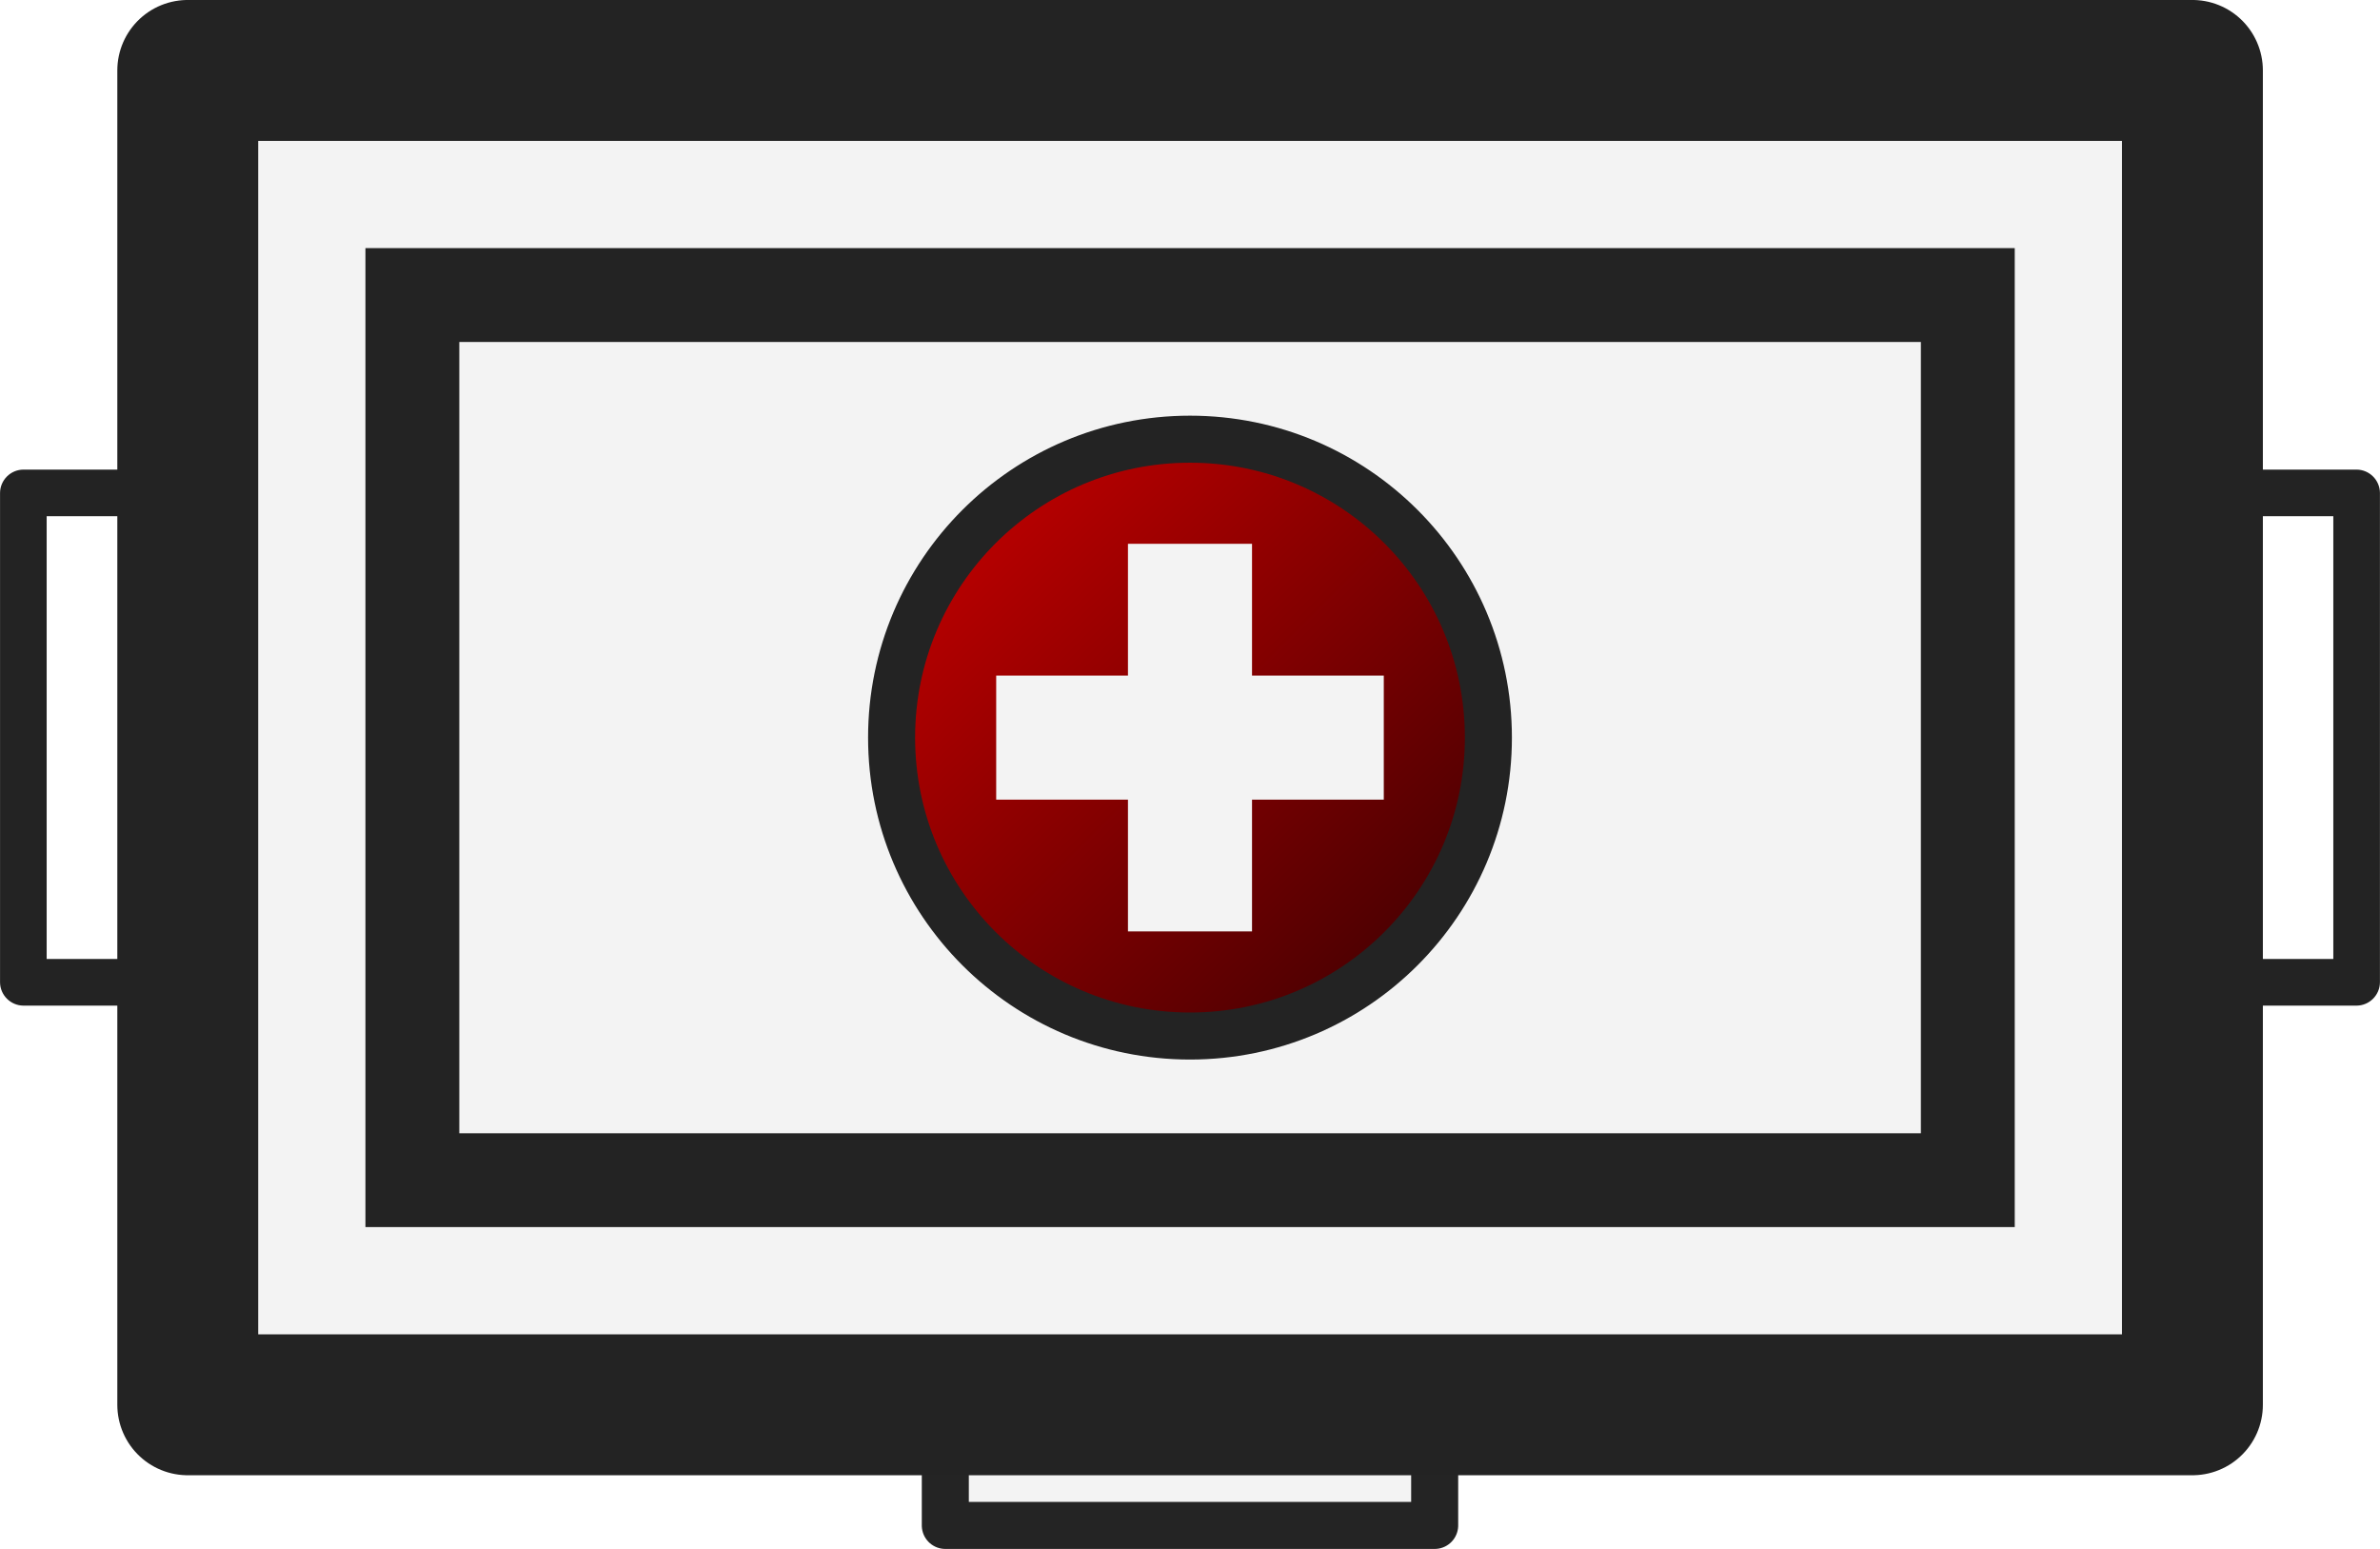
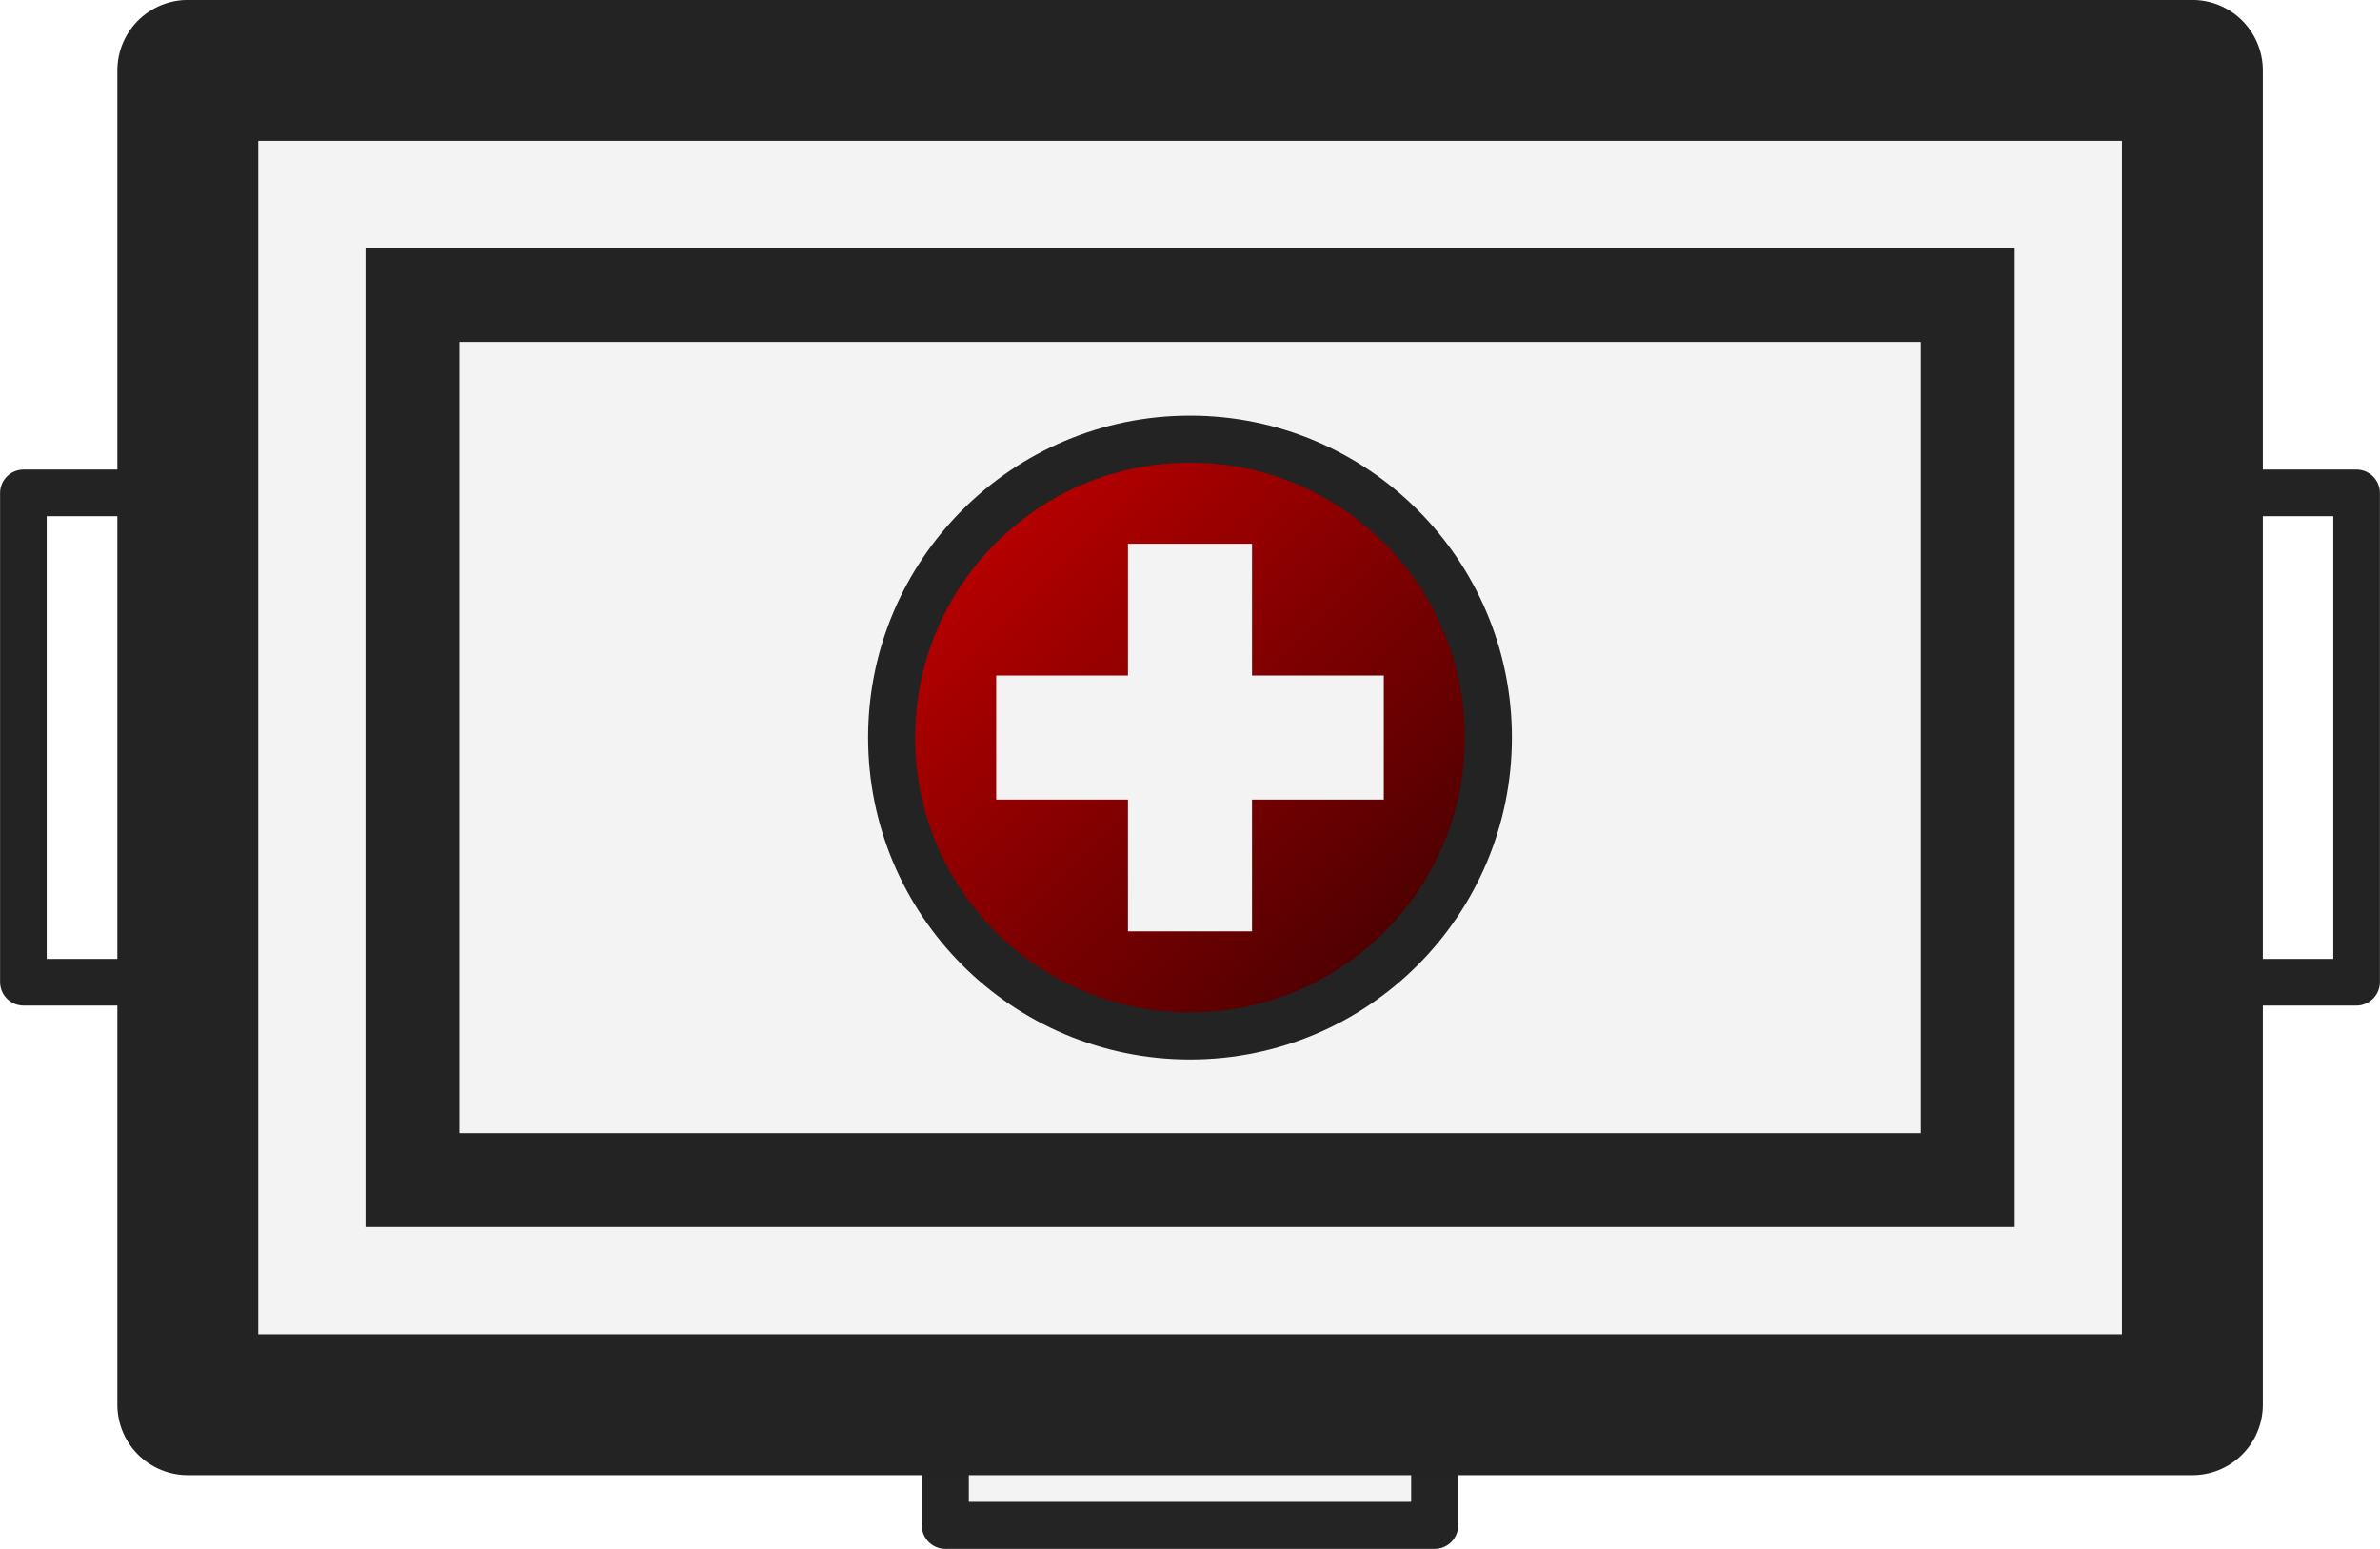
- <svg xmlns="http://www.w3.org/2000/svg" xmlns:xlink="http://www.w3.org/1999/xlink" width="75" height="48.803" viewBox="0 0 19.844 12.912" version="1.1" id="svg1104" xml:space="preserve">
+ <svg xmlns="http://www.w3.org/2000/svg" xmlns:xlink="http://www.w3.org/1999/xlink" width="70" height="45.549" viewBox="0 0 18.521 12.052" version="1.1" id="svg1104" xml:space="preserve">
  <defs id="defs1101">
    <linearGradient id="linearGradient3067">
      <stop style="stop-color:#b80000;stop-opacity:1" offset="0" id="stop3063" />
      <stop style="stop-color:#4c0001;stop-opacity:1;" offset="1" id="stop3065" />
    </linearGradient>
    <linearGradient xlink:href="#linearGradient3067" id="linearGradient1713" gradientUnits="userSpaceOnUse" x1="68.064" y1="-23.632" x2="70.146" y2="-21.551" gradientTransform="translate(15.528,-0.1486377)" />
  </defs>
  <g id="layer1" transform="translate(-78.76279,26.37822)">
    <g id="g3573">
      <g id="g2480">
        <g id="g980">
          <g id="g1733">
            <g id="g1742">
-               <g id="g3076" transform="matrix(1.690216,0,0,1.690216,-54.36333,18.20666)">
+               <g id="g3076" transform="matrix(1.577535,0,0,1.577535,-45.48825,15.23434)">
                <rect style="fill:#f3f3f3;fill-opacity:1;stroke:#242424;stroke-width:0.232;stroke-linecap:round;stroke-linejoin:round;stroke-miterlimit:10;stroke-dasharray:none" id="rect2855-6-1-9-1" width="0.827" height="2.414" x="-19.681" y="-85.84" transform="rotate(90)" />
                <path style="color:#000000;fill:#232323;fill-opacity:1;stroke-linecap:round;stroke-linejoin:round;stroke-miterlimit:10" d="m 78.878,-24.062 a 0.116,0.116 0 0 0 -0.115,0.115 v 2.414 a 0.116,0.116 0 0 0 0.115,0.115 h 0.695 a 0.116,0.116 0 0 0 0.115,-0.115 v -2.414 a 0.116,0.116 0 0 0 -0.115,-0.115 z m 0.115,0.23 h 0.463 v 2.184 h -0.463 z" id="rect2855-2-9-4-2" />
                <path style="color:#000000;fill:#232323;fill-opacity:1;stroke-linecap:round;stroke-linejoin:round;stroke-miterlimit:10" d="m 89.693,-24.062 a 0.116,0.116 0 0 0 -0.115,0.115 v 2.414 a 0.116,0.116 0 0 0 0.115,0.115 h 0.695 a 0.116,0.116 0 0 0 0.115,-0.115 v -2.414 a 0.116,0.116 0 0 0 -0.115,-0.115 z m 0.117,0.23 h 0.463 v 2.184 h -0.463 z" id="rect2855-88-4-6" />
                <rect style="fill:#f3f3f3;fill-opacity:1;stroke:#232323;stroke-width:0.695;stroke-linejoin:round;stroke-dasharray:none;stroke-opacity:1" id="rect2419-9-6" width="9.889" height="6.582" x="79.689" y="-26.031" />
                <rect style="fill:#f3f3f3;fill-opacity:1;stroke:#232323;stroke-width:0.463;stroke-linecap:round;stroke-linejoin:miter;stroke-dasharray:none;stroke-opacity:1" id="rect2799-6-7-0-7-1-7" width="7.673" height="4.366" x="80.797" y="20.557" transform="scale(1,-1)" />
                <path id="path2335-6-8-7-7-2" style="fill:url(#linearGradient1713);stroke:#232323;stroke-width:0.232;stroke-linecap:round;stroke-miterlimit:10" d="m 86.105,-22.74 a 1.472,1.472 0 0 1 -1.472,1.472 1.472,1.472 0 0 1 -1.472,-1.472 1.472,1.472 0 0 1 1.472,-1.472 1.472,1.472 0 0 1 1.472,1.472 z" />
                <path fill="#f3f3f3" d="m 83.677,-23.046 h 0.65 v -0.65 h 0.612 v 0.65 h 0.65 v 0.612 h -0.65 v 0.65 h -0.612 v -0.65 h -0.65 z" fill-rule="evenodd" id="path1336-4-1-4-6-8" style="stroke:none;stroke-width:0;stroke-linecap:square;stroke-miterlimit:10;stroke-dasharray:none" />
              </g>
            </g>
          </g>
        </g>
      </g>
    </g>
  </g>
</svg>
